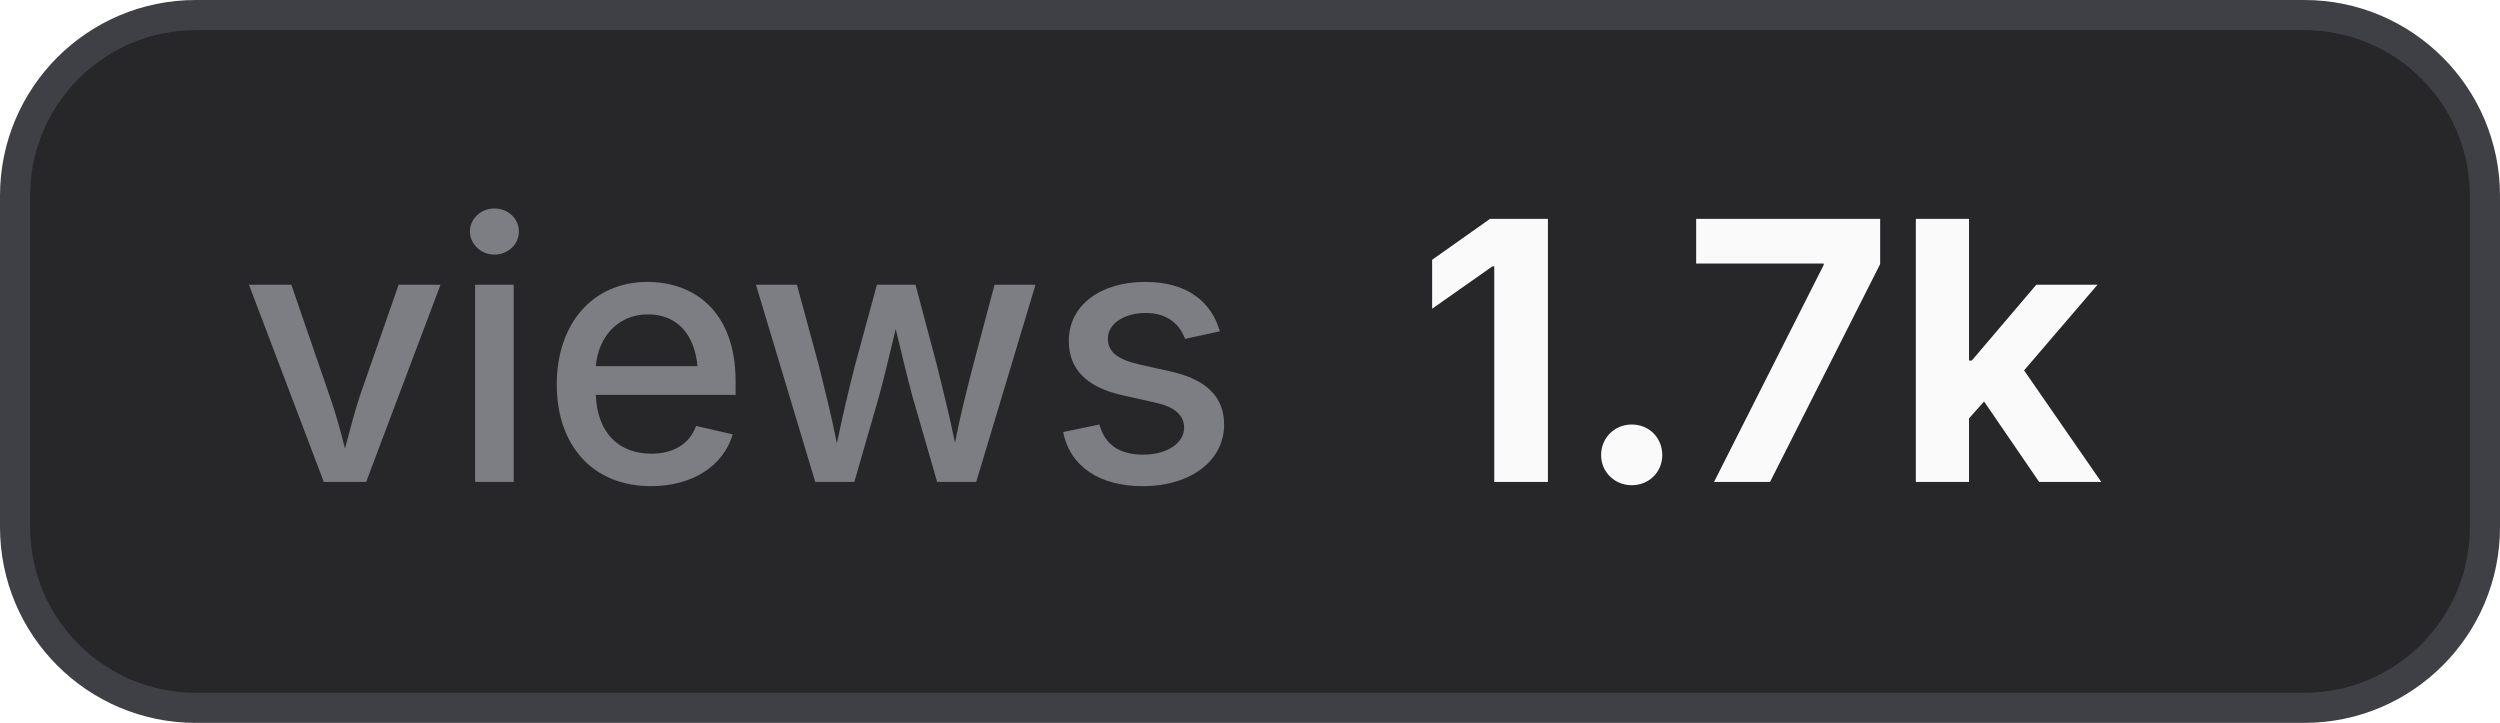
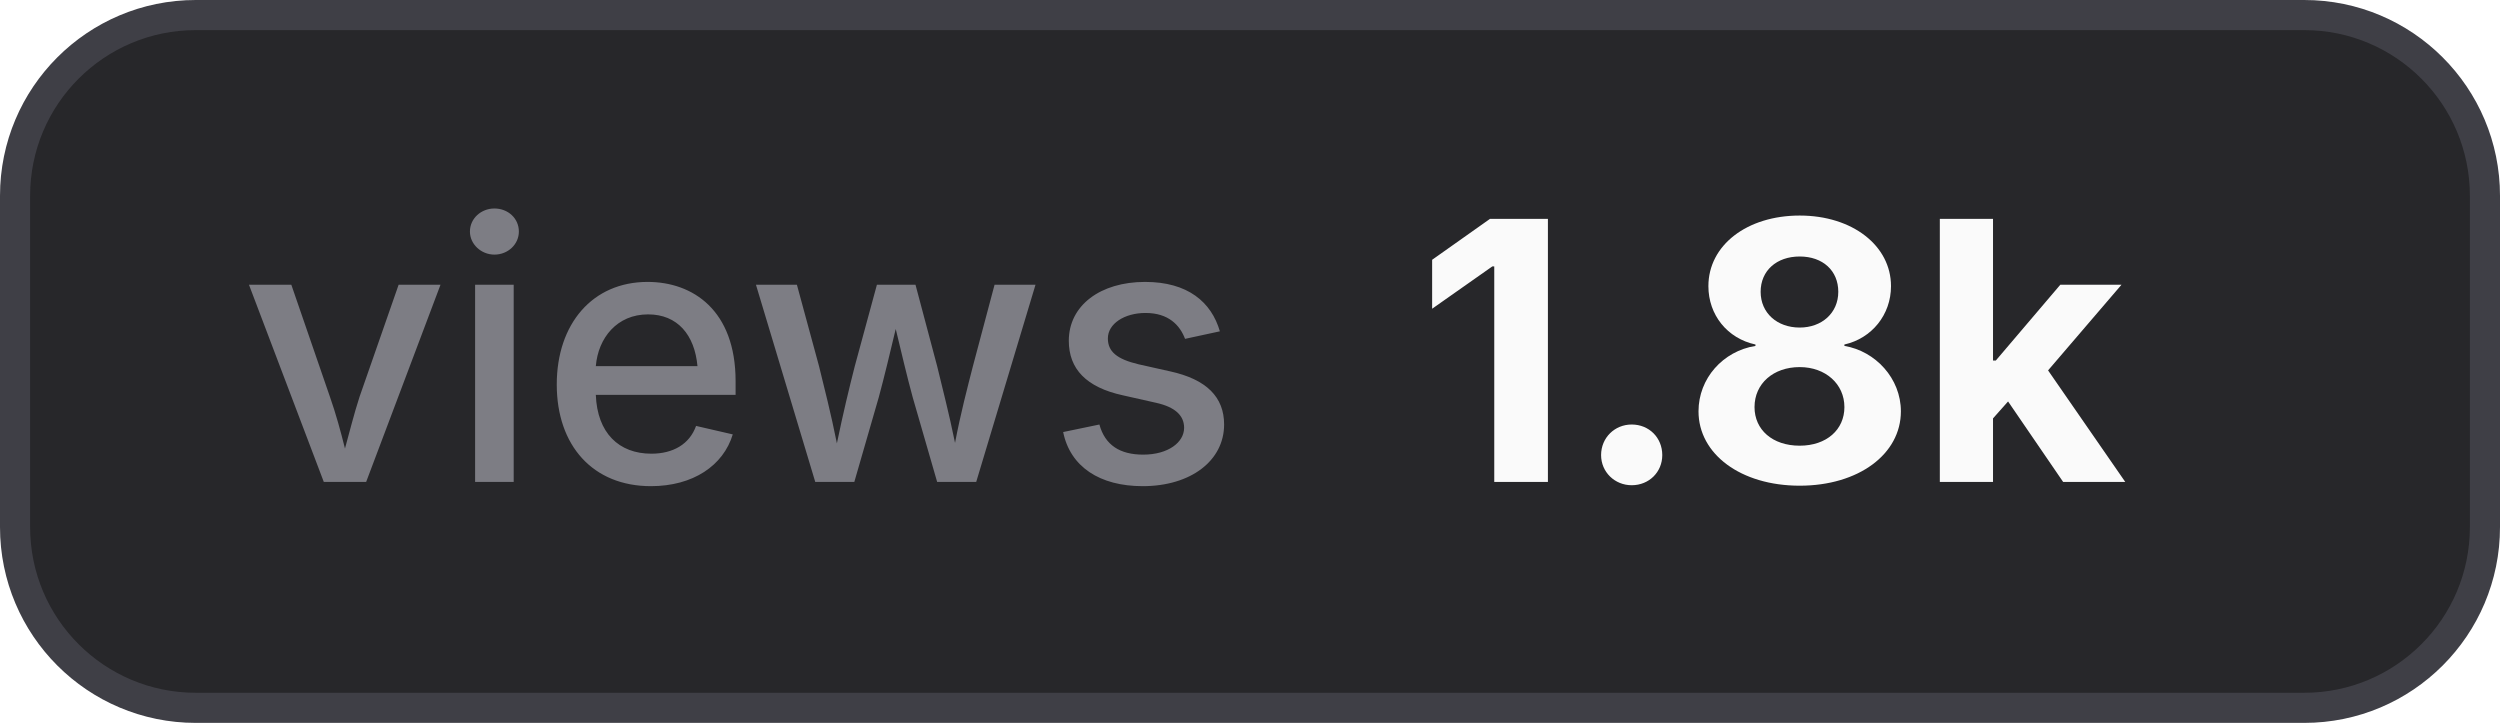
- <svg xmlns="http://www.w3.org/2000/svg" width="83" height="24" viewBox="0 0 83 24" role="img" aria-label="views: 1.7k">
+ <svg xmlns="http://www.w3.org/2000/svg" width="83" height="24" viewBox="0 0 83 24" role="img" aria-label="views: 1.8k">
  <style>
    .bg { fill: #27272a; stroke: #3f3f46; }
    .border { stroke: #3f3f46; }
    .label { fill: #a1a1aa; fill-opacity: 0.7; }
    .value { fill: #fafafa; }
    .icon { color: #fafafa; }
    @media (prefers-color-scheme: light) {
      .bg { fill: #f4f4f5; stroke: #d4d4d8; }
      .border { stroke: #d4d4d8; }
      .label { fill: #71717a; }
      .value { fill: #18181b; }
      .icon { color: #18181b; }
    }
  </style>
  <rect class="bg" x="0.5" y="0.5" width="82" height="23" rx="6" stroke-width="1" />
  <text class="label" x="8" y="16" font-family="Inter,ui-sans-serif,system-ui,-apple-system,BlinkMacSystemFont,Segoe UI,sans-serif" font-size="12" font-weight="500">views</text>
-   <text class="value" x="47" y="16" font-family="Inter,ui-sans-serif,system-ui,-apple-system,BlinkMacSystemFont,Segoe UI,sans-serif" font-size="12" font-weight="700">1.7k</text>
+   <text class="value" x="47" y="16" font-family="Inter,ui-sans-serif,system-ui,-apple-system,BlinkMacSystemFont,Segoe UI,sans-serif" font-size="12" font-weight="700">1.8k</text>
</svg>
